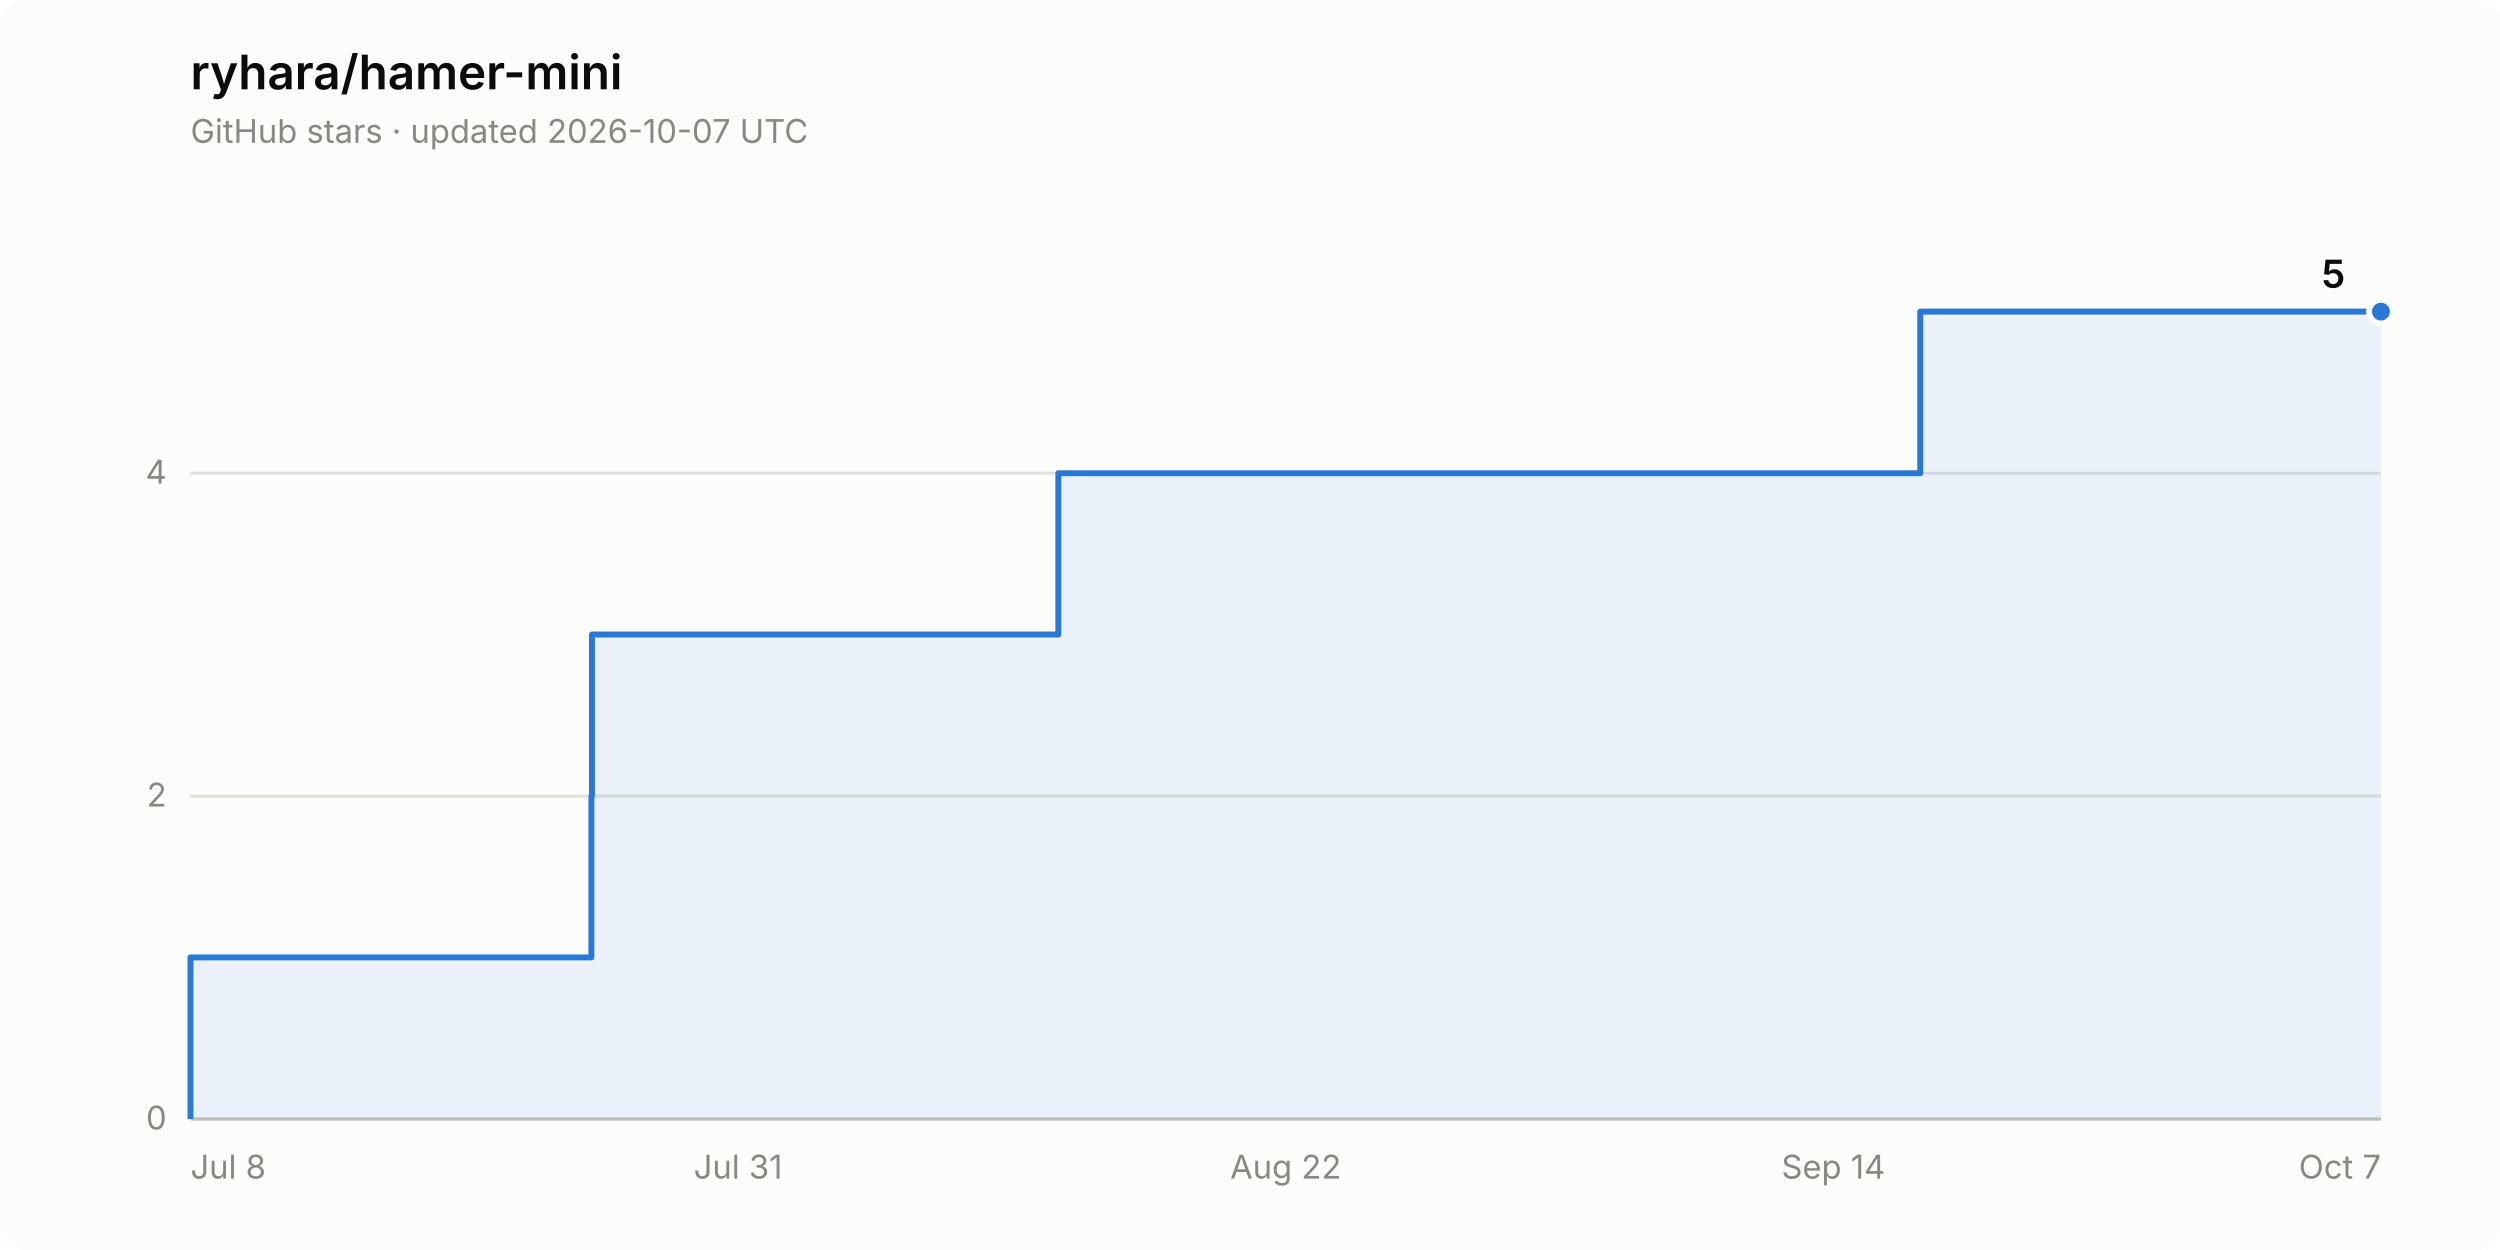
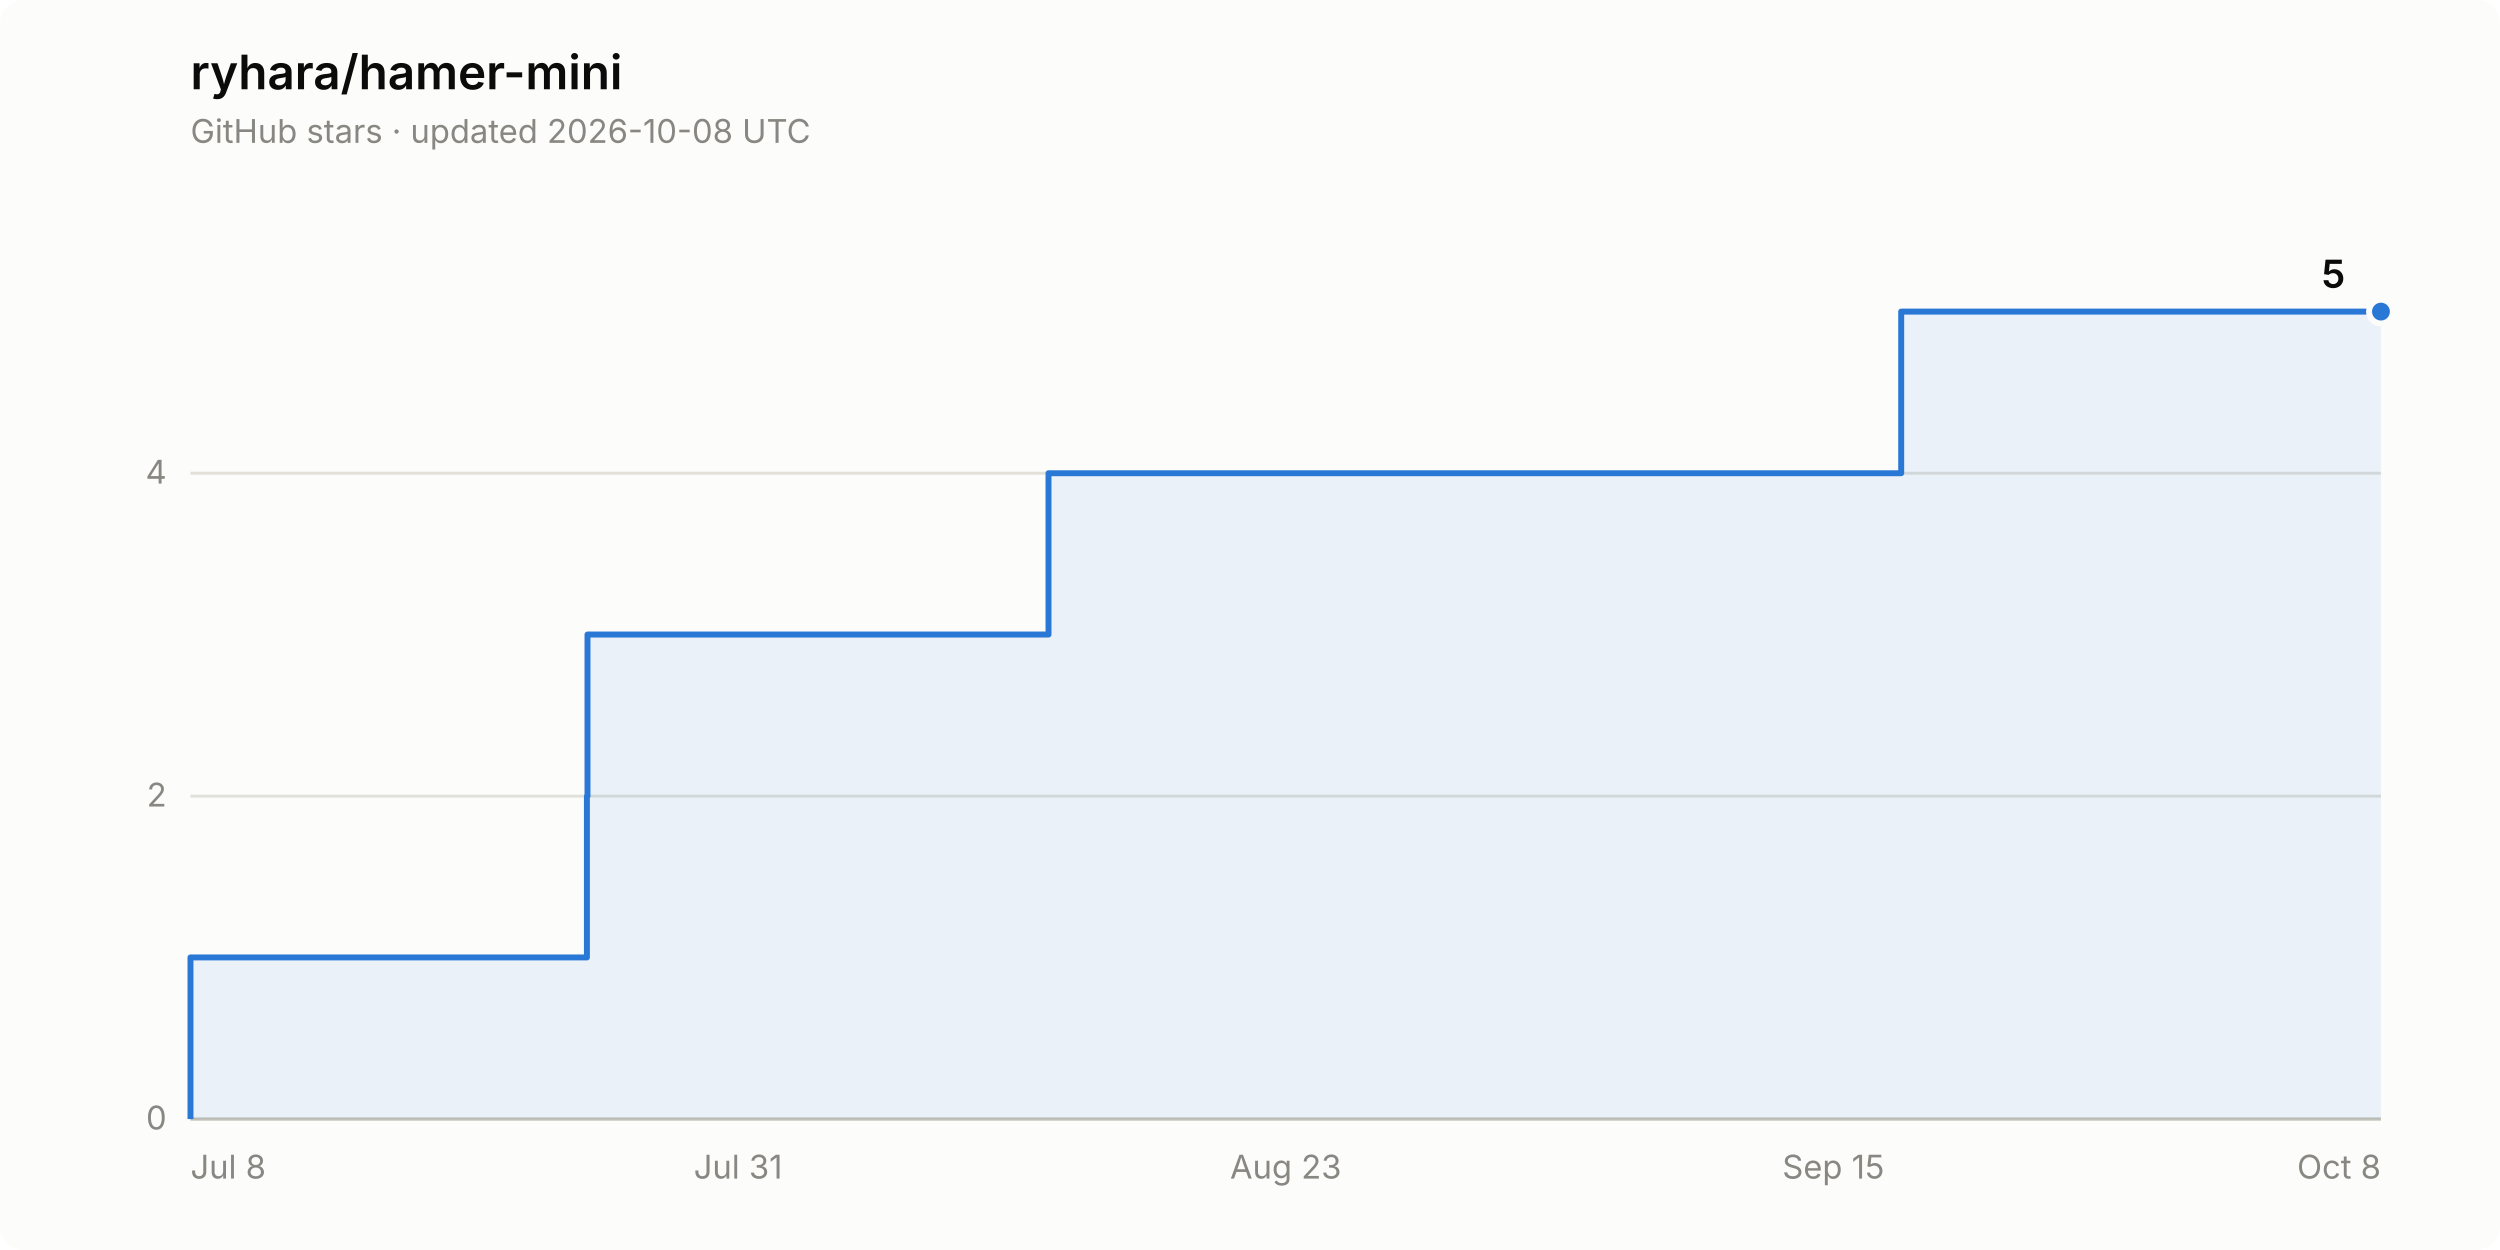
<svg xmlns="http://www.w3.org/2000/svg" width="840" height="420" viewBox="0 0 840 420" role="img" aria-label="Star history of ryhara/hamer-mini: 5 stars">
  <rect width="840" height="420" rx="8" fill="#fcfcfb" />
  <text x="64" y="30" font-family="system-ui, -apple-system, &quot;Segoe UI&quot;, sans-serif" font-size="16" font-weight="600" fill="#0b0b0b">ryhara/hamer-mini</text>
-   <text x="64" y="48" font-family="system-ui, -apple-system, &quot;Segoe UI&quot;, sans-serif" font-size="11" fill="#898781">GitHub stars · updated 2026-10-07 UTC</text>
+   <text x="64" y="48" font-family="system-ui, -apple-system, &quot;Segoe UI&quot;, sans-serif" font-size="11" fill="#898781">GitHub stars · updated 2026-10-08 UTC</text>
  <line x1="64" y1="376.0" x2="800" y2="376.0" stroke="#e1e0d9" stroke-width="1" />
  <text x="56" y="379.5" font-family="system-ui, -apple-system, &quot;Segoe UI&quot;, sans-serif" font-size="11" fill="#898781" text-anchor="end" style="font-variant-numeric: tabular-nums">0</text>
  <line x1="64" y1="267.5" x2="800" y2="267.5" stroke="#e1e0d9" stroke-width="1" />
  <text x="56" y="271.0" font-family="system-ui, -apple-system, &quot;Segoe UI&quot;, sans-serif" font-size="11" fill="#898781" text-anchor="end" style="font-variant-numeric: tabular-nums">2</text>
  <line x1="64" y1="159.0" x2="800" y2="159.0" stroke="#e1e0d9" stroke-width="1" />
  <text x="56" y="162.5" font-family="system-ui, -apple-system, &quot;Segoe UI&quot;, sans-serif" font-size="11" fill="#898781" text-anchor="end" style="font-variant-numeric: tabular-nums">4</text>
  <line x1="64" y1="376.0" x2="800" y2="376.0" stroke="#c3c2b7" stroke-width="1" />
  <text x="64.0" y="396" font-family="system-ui, -apple-system, &quot;Segoe UI&quot;, sans-serif" font-size="11" fill="#898781" text-anchor="start">Jul 8</text>
  <text x="248.0" y="396" font-family="system-ui, -apple-system, &quot;Segoe UI&quot;, sans-serif" font-size="11" fill="#898781" text-anchor="middle">Jul 31</text>
-   <text x="432.0" y="396" font-family="system-ui, -apple-system, &quot;Segoe UI&quot;, sans-serif" font-size="11" fill="#898781" text-anchor="middle">Aug 22</text>
-   <text x="616.0" y="396" font-family="system-ui, -apple-system, &quot;Segoe UI&quot;, sans-serif" font-size="11" fill="#898781" text-anchor="middle">Sep 14</text>
-   <text x="800.0" y="396" font-family="system-ui, -apple-system, &quot;Segoe UI&quot;, sans-serif" font-size="11" fill="#898781" text-anchor="end">Oct 7</text>
-   <path d="M 64.0 376.0 L 64.0 321.7 L 198.7 321.7 L 198.7 267.5 L 198.9 267.5 L 198.9 213.2 L 355.6 213.2 L 355.6 159.0 L 645.2 159.0 L 645.2 104.7 L 800.0 104.7 L 800.0 376.0 Z" fill="#2a78d6" fill-opacity="0.08" stroke="none" />
-   <path d="M 64.0 376.0 L 64.0 321.7 L 198.7 321.7 L 198.7 267.5 L 198.9 267.5 L 198.9 213.2 L 355.6 213.2 L 355.6 159.0 L 645.2 159.0 L 645.2 104.7 L 800.0 104.7" fill="none" stroke="#2a78d6" stroke-width="2" stroke-linejoin="round" />
+   <text x="432.0" y="396" font-family="system-ui, -apple-system, &quot;Segoe UI&quot;, sans-serif" font-size="11" fill="#898781" text-anchor="middle">Aug 23</text>
+   <text x="616.0" y="396" font-family="system-ui, -apple-system, &quot;Segoe UI&quot;, sans-serif" font-size="11" fill="#898781" text-anchor="middle">Sep 15</text>
+   <text x="800.0" y="396" font-family="system-ui, -apple-system, &quot;Segoe UI&quot;, sans-serif" font-size="11" fill="#898781" text-anchor="end">Oct 8</text>
+   <path d="M 64.0 376.0 L 64.0 321.7 L 197.2 321.7 L 197.2 267.5 L 197.4 267.5 L 197.4 213.2 L 352.3 213.2 L 352.3 159.0 L 638.8 159.0 L 638.8 104.7 L 800.0 104.7 L 800.0 376.0 Z" fill="#2a78d6" fill-opacity="0.08" stroke="none" />
+   <path d="M 64.0 376.0 L 64.0 321.7 L 197.2 321.7 L 197.2 267.5 L 197.4 267.5 L 197.4 213.2 L 352.3 213.2 L 352.3 159.0 L 638.8 159.0 L 638.8 104.7 L 800.0 104.7" fill="none" stroke="#2a78d6" stroke-width="2" stroke-linejoin="round" />
  <circle cx="800.0" cy="104.7" r="4" fill="#2a78d6" stroke="#fcfcfb" stroke-width="2" />
  <text x="788.0" y="96.7" font-family="system-ui, -apple-system, &quot;Segoe UI&quot;, sans-serif" font-size="13" font-weight="600" fill="#0b0b0b" text-anchor="end" style="font-variant-numeric: tabular-nums">5</text>
</svg>
